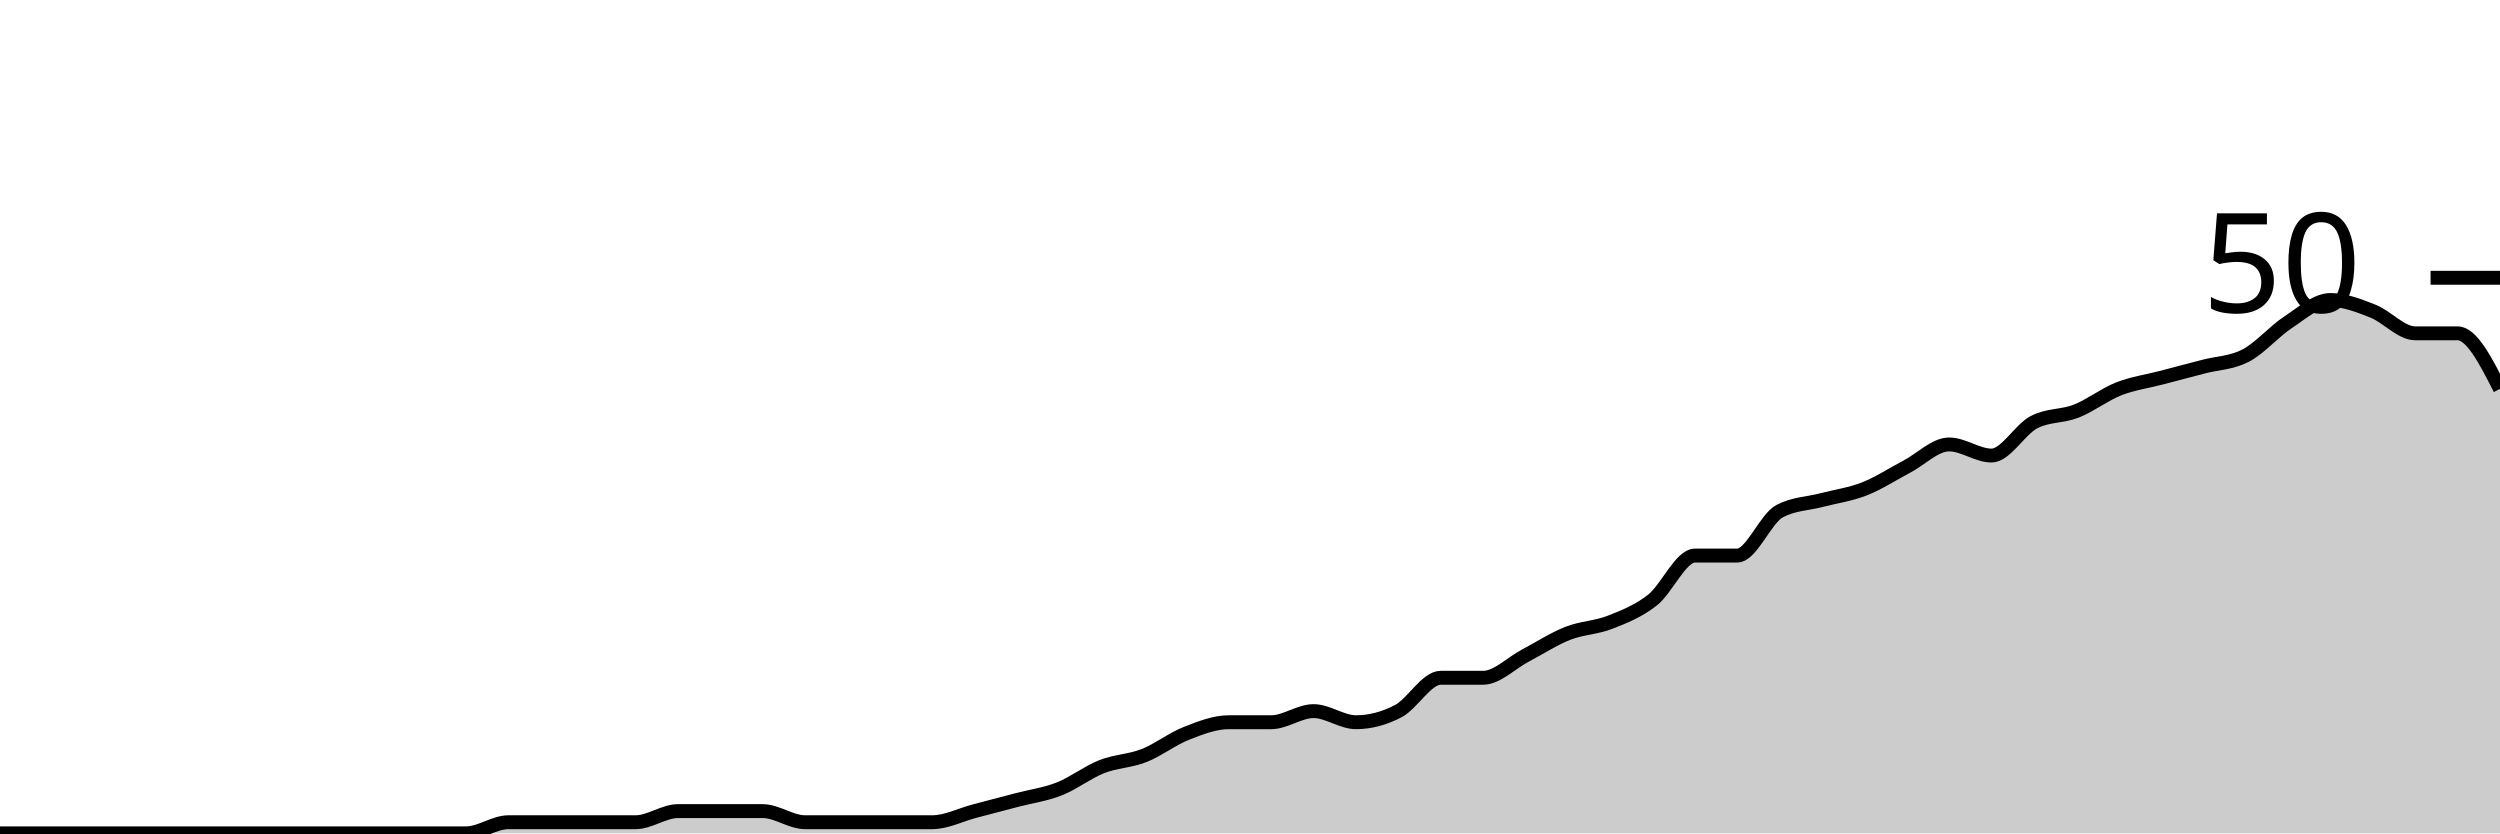
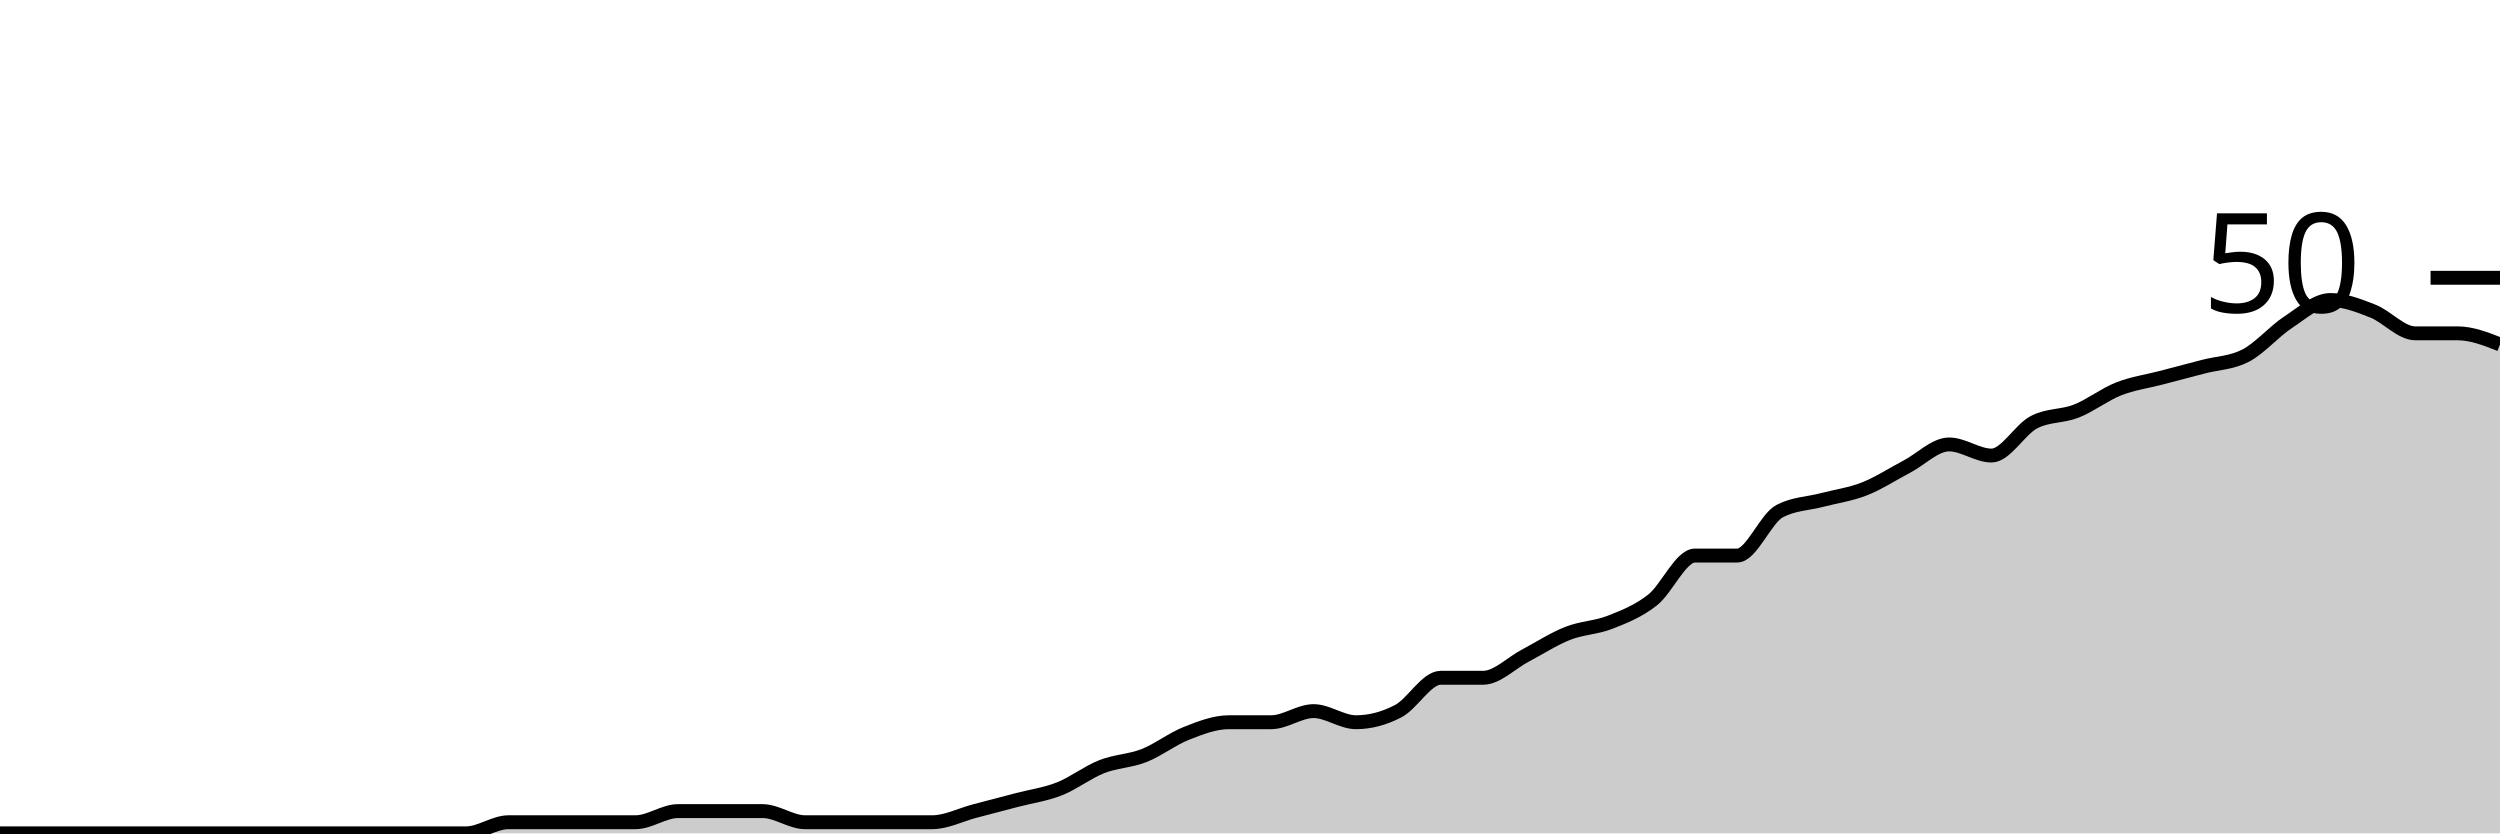
<svg xmlns="http://www.w3.org/2000/svg" viewBox="0 0 180 60">
  <g transform="translate(0,20)">
-     <path class="area" fill="rgba(0, 0, 0, 0.2)" d="M0,40C1.017,40,2.034,40,3.051,40C4.068,40,5.085,40,6.102,40C7.119,40,8.136,40,9.153,40C10.169,40,11.186,40,12.203,40C13.22,40,14.237,40,15.254,40C16.271,40,17.288,40,18.305,40C19.322,40,20.339,40,21.356,40C22.373,40,23.39,40,24.407,40C25.424,40,26.441,40,27.458,40C28.475,40,29.492,40,30.508,40C31.525,40,32.542,40,33.559,40C34.576,40,35.593,39.2,36.61,39.2C37.627,39.2,38.644,39.2,39.661,39.2C40.678,39.2,41.695,39.2,42.712,39.2C43.729,39.2,44.746,39.2,45.763,39.2C46.78,39.2,47.797,38.4,48.814,38.4C49.831,38.4,50.847,38.4,51.864,38.4C52.881,38.4,53.898,38.4,54.915,38.4C55.932,38.4,56.949,39.2,57.966,39.2C58.983,39.2,60,39.2,61.017,39.2C62.034,39.2,63.051,39.2,64.068,39.2C65.085,39.2,66.102,39.2,67.119,39.2C68.136,39.2,69.153,38.667,70.169,38.4C71.186,38.133,72.203,37.867,73.22,37.6C74.237,37.333,75.254,37.2,76.271,36.8C77.288,36.4,78.305,35.6,79.322,35.2C80.339,34.8,81.356,34.8,82.373,34.4C83.39,34,84.407,33.2,85.424,32.8C86.441,32.4,87.458,32,88.475,32C89.492,32,90.508,32,91.525,32C92.542,32,93.559,31.2,94.576,31.2C95.593,31.2,96.61,32,97.627,32C98.644,32,99.661,31.733,100.678,31.2C101.695,30.667,102.712,28.8,103.729,28.8C104.746,28.8,105.763,28.8,106.78,28.8C107.797,28.8,108.814,27.733,109.831,27.2C110.847,26.667,111.864,26,112.881,25.6C113.898,25.2,114.915,25.2,115.932,24.8C116.949,24.4,117.966,24,118.983,23.2C120,22.4,121.017,20,122.034,20C123.051,20,124.068,20,125.085,20C126.102,20,127.119,17.333,128.136,16.8C129.153,16.267,130.169,16.267,131.186,16C132.203,15.733,133.22,15.6,134.237,15.2C135.254,14.8,136.271,14.133,137.288,13.6C138.305,13.067,139.322,12,140.339,12C141.356,12,142.373,12.8,143.39,12.8C144.407,12.8,145.424,10.933,146.441,10.4C147.458,9.867,148.475,10,149.492,9.6C150.508,9.2,151.525,8.4,152.542,8C153.559,7.6,154.576,7.467,155.593,7.2C156.61,6.933,157.627,6.667,158.644,6.4C159.661,6.133,160.678,6.133,161.695,5.6C162.712,5.067,163.729,3.867,164.746,3.2C165.763,2.533,166.78,1.6,167.797,1.6C168.814,1.6,169.831,2,170.847,2.4C171.864,2.8,172.881,4,173.898,4C174.915,4,175.932,4,176.949,4C177.966,4,178.983,6,180,8L180,40C178.983,40,177.966,40,176.949,40C175.932,40,174.915,40,173.898,40C172.881,40,171.864,40,170.847,40C169.831,40,168.814,40,167.797,40C166.78,40,165.763,40,164.746,40C163.729,40,162.712,40,161.695,40C160.678,40,159.661,40,158.644,40C157.627,40,156.61,40,155.593,40C154.576,40,153.559,40,152.542,40C151.525,40,150.508,40,149.492,40C148.475,40,147.458,40,146.441,40C145.424,40,144.407,40,143.39,40C142.373,40,141.356,40,140.339,40C139.322,40,138.305,40,137.288,40C136.271,40,135.254,40,134.237,40C133.22,40,132.203,40,131.186,40C130.169,40,129.153,40,128.136,40C127.119,40,126.102,40,125.085,40C124.068,40,123.051,40,122.034,40C121.017,40,120,40,118.983,40C117.966,40,116.949,40,115.932,40C114.915,40,113.898,40,112.881,40C111.864,40,110.847,40,109.831,40C108.814,40,107.797,40,106.78,40C105.763,40,104.746,40,103.729,40C102.712,40,101.695,40,100.678,40C99.661,40,98.644,40,97.627,40C96.61,40,95.593,40,94.576,40C93.559,40,92.542,40,91.525,40C90.508,40,89.492,40,88.475,40C87.458,40,86.441,40,85.424,40C84.407,40,83.39,40,82.373,40C81.356,40,80.339,40,79.322,40C78.305,40,77.288,40,76.271,40C75.254,40,74.237,40,73.22,40C72.203,40,71.186,40,70.169,40C69.153,40,68.136,40,67.119,40C66.102,40,65.085,40,64.068,40C63.051,40,62.034,40,61.017,40C60,40,58.983,40,57.966,40C56.949,40,55.932,40,54.915,40C53.898,40,52.881,40,51.864,40C50.847,40,49.831,40,48.814,40C47.797,40,46.78,40,45.763,40C44.746,40,43.729,40,42.712,40C41.695,40,40.678,40,39.661,40C38.644,40,37.627,40,36.61,40C35.593,40,34.576,40,33.559,40C32.542,40,31.525,40,30.508,40C29.492,40,28.475,40,27.458,40C26.441,40,25.424,40,24.407,40C23.39,40,22.373,40,21.356,40C20.339,40,19.322,40,18.305,40C17.288,40,16.271,40,15.254,40C14.237,40,13.22,40,12.203,40C11.186,40,10.169,40,9.153,40C8.136,40,7.119,40,6.102,40C5.085,40,4.068,40,3.051,40C2.034,40,1.017,40,0,40Z" />
-     <path class="line" stroke="black" fill="none" d="M0,40C1.017,40,2.034,40,3.051,40C4.068,40,5.085,40,6.102,40C7.119,40,8.136,40,9.153,40C10.169,40,11.186,40,12.203,40C13.22,40,14.237,40,15.254,40C16.271,40,17.288,40,18.305,40C19.322,40,20.339,40,21.356,40C22.373,40,23.39,40,24.407,40C25.424,40,26.441,40,27.458,40C28.475,40,29.492,40,30.508,40C31.525,40,32.542,40,33.559,40C34.576,40,35.593,39.2,36.61,39.2C37.627,39.2,38.644,39.2,39.661,39.2C40.678,39.2,41.695,39.2,42.712,39.2C43.729,39.2,44.746,39.2,45.763,39.2C46.78,39.2,47.797,38.4,48.814,38.4C49.831,38.4,50.847,38.4,51.864,38.4C52.881,38.4,53.898,38.4,54.915,38.4C55.932,38.4,56.949,39.2,57.966,39.2C58.983,39.2,60,39.2,61.017,39.2C62.034,39.2,63.051,39.2,64.068,39.2C65.085,39.2,66.102,39.2,67.119,39.2C68.136,39.2,69.153,38.667,70.169,38.4C71.186,38.133,72.203,37.867,73.22,37.6C74.237,37.333,75.254,37.2,76.271,36.8C77.288,36.4,78.305,35.6,79.322,35.2C80.339,34.8,81.356,34.8,82.373,34.4C83.39,34,84.407,33.2,85.424,32.8C86.441,32.4,87.458,32,88.475,32C89.492,32,90.508,32,91.525,32C92.542,32,93.559,31.2,94.576,31.2C95.593,31.2,96.61,32,97.627,32C98.644,32,99.661,31.733,100.678,31.2C101.695,30.667,102.712,28.8,103.729,28.8C104.746,28.8,105.763,28.8,106.78,28.8C107.797,28.8,108.814,27.733,109.831,27.2C110.847,26.667,111.864,26,112.881,25.6C113.898,25.2,114.915,25.2,115.932,24.8C116.949,24.4,117.966,24,118.983,23.2C120,22.4,121.017,20,122.034,20C123.051,20,124.068,20,125.085,20C126.102,20,127.119,17.333,128.136,16.8C129.153,16.267,130.169,16.267,131.186,16C132.203,15.733,133.22,15.6,134.237,15.2C135.254,14.8,136.271,14.133,137.288,13.6C138.305,13.067,139.322,12,140.339,12C141.356,12,142.373,12.8,143.39,12.8C144.407,12.8,145.424,10.933,146.441,10.4C147.458,9.867,148.475,10,149.492,9.6C150.508,9.2,151.525,8.4,152.542,8C153.559,7.6,154.576,7.467,155.593,7.2C156.61,6.933,157.627,6.667,158.644,6.4C159.661,6.133,160.678,6.133,161.695,5.6C162.712,5.067,163.729,3.867,164.746,3.2C165.763,2.533,166.78,1.6,167.797,1.6C168.814,1.6,169.831,2,170.847,2.4C171.864,2.8,172.881,4,173.898,4C174.915,4,175.932,4,176.949,4C177.966,4,178.983,6,180,8" />
+     <path class="area" fill="rgba(0, 0, 0, 0.2)" d="M0,40C1.017,40,2.034,40,3.051,40C4.068,40,5.085,40,6.102,40C7.119,40,8.136,40,9.153,40C10.169,40,11.186,40,12.203,40C13.22,40,14.237,40,15.254,40C16.271,40,17.288,40,18.305,40C19.322,40,20.339,40,21.356,40C22.373,40,23.39,40,24.407,40C25.424,40,26.441,40,27.458,40C28.475,40,29.492,40,30.508,40C31.525,40,32.542,40,33.559,40C34.576,40,35.593,39.2,36.61,39.2C37.627,39.2,38.644,39.2,39.661,39.2C40.678,39.2,41.695,39.2,42.712,39.2C43.729,39.2,44.746,39.2,45.763,39.2C46.78,39.2,47.797,38.4,48.814,38.4C49.831,38.4,50.847,38.4,51.864,38.4C52.881,38.4,53.898,38.4,54.915,38.4C55.932,38.4,56.949,39.2,57.966,39.2C58.983,39.2,60,39.2,61.017,39.2C62.034,39.2,63.051,39.2,64.068,39.2C65.085,39.2,66.102,39.2,67.119,39.2C68.136,39.2,69.153,38.667,70.169,38.4C71.186,38.133,72.203,37.867,73.22,37.6C74.237,37.333,75.254,37.2,76.271,36.8C77.288,36.4,78.305,35.6,79.322,35.2C80.339,34.8,81.356,34.8,82.373,34.4C83.39,34,84.407,33.2,85.424,32.8C86.441,32.4,87.458,32,88.475,32C89.492,32,90.508,32,91.525,32C92.542,32,93.559,31.2,94.576,31.2C95.593,31.2,96.61,32,97.627,32C98.644,32,99.661,31.733,100.678,31.2C101.695,30.667,102.712,28.8,103.729,28.8C104.746,28.8,105.763,28.8,106.78,28.8C107.797,28.8,108.814,27.733,109.831,27.2C110.847,26.667,111.864,26,112.881,25.6C113.898,25.2,114.915,25.2,115.932,24.8C116.949,24.4,117.966,24,118.983,23.2C120,22.4,121.017,20,122.034,20C123.051,20,124.068,20,125.085,20C126.102,20,127.119,17.333,128.136,16.8C129.153,16.267,130.169,16.267,131.186,16C132.203,15.733,133.22,15.6,134.237,15.2C135.254,14.8,136.271,14.133,137.288,13.6C138.305,13.067,139.322,12,140.339,12C141.356,12,142.373,12.8,143.39,12.8C144.407,12.8,145.424,10.933,146.441,10.4C147.458,9.867,148.475,10,149.492,9.6C150.508,9.2,151.525,8.4,152.542,8C153.559,7.6,154.576,7.467,155.593,7.2C156.61,6.933,157.627,6.667,158.644,6.4C159.661,6.133,160.678,6.133,161.695,5.6C162.712,5.067,163.729,3.867,164.746,3.2C165.763,2.533,166.78,1.6,167.797,1.6C168.814,1.6,169.831,2,170.847,2.4C171.864,2.8,172.881,4,173.898,4C174.915,4,175.932,4,176.949,4C177.966,4,178.983,4.4,180,4.8L180,40C178.983,40,177.966,40,176.949,40C175.932,40,174.915,40,173.898,40C172.881,40,171.864,40,170.847,40C169.831,40,168.814,40,167.797,40C166.78,40,165.763,40,164.746,40C163.729,40,162.712,40,161.695,40C160.678,40,159.661,40,158.644,40C157.627,40,156.61,40,155.593,40C154.576,40,153.559,40,152.542,40C151.525,40,150.508,40,149.492,40C148.475,40,147.458,40,146.441,40C145.424,40,144.407,40,143.39,40C142.373,40,141.356,40,140.339,40C139.322,40,138.305,40,137.288,40C136.271,40,135.254,40,134.237,40C133.22,40,132.203,40,131.186,40C130.169,40,129.153,40,128.136,40C127.119,40,126.102,40,125.085,40C124.068,40,123.051,40,122.034,40C121.017,40,120,40,118.983,40C117.966,40,116.949,40,115.932,40C114.915,40,113.898,40,112.881,40C111.864,40,110.847,40,109.831,40C108.814,40,107.797,40,106.78,40C105.763,40,104.746,40,103.729,40C102.712,40,101.695,40,100.678,40C99.661,40,98.644,40,97.627,40C96.61,40,95.593,40,94.576,40C93.559,40,92.542,40,91.525,40C90.508,40,89.492,40,88.475,40C87.458,40,86.441,40,85.424,40C84.407,40,83.39,40,82.373,40C81.356,40,80.339,40,79.322,40C78.305,40,77.288,40,76.271,40C75.254,40,74.237,40,73.22,40C72.203,40,71.186,40,70.169,40C69.153,40,68.136,40,67.119,40C66.102,40,65.085,40,64.068,40C63.051,40,62.034,40,61.017,40C60,40,58.983,40,57.966,40C56.949,40,55.932,40,54.915,40C53.898,40,52.881,40,51.864,40C50.847,40,49.831,40,48.814,40C47.797,40,46.78,40,45.763,40C44.746,40,43.729,40,42.712,40C41.695,40,40.678,40,39.661,40C38.644,40,37.627,40,36.61,40C35.593,40,34.576,40,33.559,40C32.542,40,31.525,40,30.508,40C29.492,40,28.475,40,27.458,40C26.441,40,25.424,40,24.407,40C23.39,40,22.373,40,21.356,40C20.339,40,19.322,40,18.305,40C17.288,40,16.271,40,15.254,40C14.237,40,13.22,40,12.203,40C11.186,40,10.169,40,9.153,40C8.136,40,7.119,40,6.102,40C5.085,40,4.068,40,3.051,40C2.034,40,1.017,40,0,40Z" />
+     <path class="line" stroke="black" fill="none" d="M0,40C1.017,40,2.034,40,3.051,40C4.068,40,5.085,40,6.102,40C7.119,40,8.136,40,9.153,40C10.169,40,11.186,40,12.203,40C13.22,40,14.237,40,15.254,40C16.271,40,17.288,40,18.305,40C19.322,40,20.339,40,21.356,40C22.373,40,23.39,40,24.407,40C25.424,40,26.441,40,27.458,40C28.475,40,29.492,40,30.508,40C31.525,40,32.542,40,33.559,40C34.576,40,35.593,39.2,36.61,39.2C37.627,39.2,38.644,39.2,39.661,39.2C40.678,39.2,41.695,39.2,42.712,39.2C43.729,39.2,44.746,39.2,45.763,39.2C46.78,39.2,47.797,38.4,48.814,38.4C49.831,38.4,50.847,38.4,51.864,38.4C52.881,38.4,53.898,38.4,54.915,38.4C55.932,38.4,56.949,39.2,57.966,39.2C58.983,39.2,60,39.2,61.017,39.2C62.034,39.2,63.051,39.2,64.068,39.2C65.085,39.2,66.102,39.2,67.119,39.2C68.136,39.2,69.153,38.667,70.169,38.4C71.186,38.133,72.203,37.867,73.22,37.6C74.237,37.333,75.254,37.2,76.271,36.8C77.288,36.4,78.305,35.6,79.322,35.2C80.339,34.8,81.356,34.8,82.373,34.4C83.39,34,84.407,33.2,85.424,32.8C86.441,32.4,87.458,32,88.475,32C89.492,32,90.508,32,91.525,32C92.542,32,93.559,31.2,94.576,31.2C95.593,31.2,96.61,32,97.627,32C98.644,32,99.661,31.733,100.678,31.2C101.695,30.667,102.712,28.8,103.729,28.8C104.746,28.8,105.763,28.8,106.78,28.8C107.797,28.8,108.814,27.733,109.831,27.2C110.847,26.667,111.864,26,112.881,25.6C113.898,25.2,114.915,25.2,115.932,24.8C116.949,24.4,117.966,24,118.983,23.2C120,22.4,121.017,20,122.034,20C123.051,20,124.068,20,125.085,20C126.102,20,127.119,17.333,128.136,16.8C129.153,16.267,130.169,16.267,131.186,16C132.203,15.733,133.22,15.6,134.237,15.2C135.254,14.8,136.271,14.133,137.288,13.6C138.305,13.067,139.322,12,140.339,12C141.356,12,142.373,12.8,143.39,12.8C144.407,12.8,145.424,10.933,146.441,10.4C147.458,9.867,148.475,10,149.492,9.6C150.508,9.2,151.525,8.4,152.542,8C153.559,7.6,154.576,7.467,155.593,7.2C156.61,6.933,157.627,6.667,158.644,6.4C159.661,6.133,160.678,6.133,161.695,5.6C162.712,5.067,163.729,3.867,164.746,3.2C165.763,2.533,166.78,1.6,167.797,1.6C168.814,1.6,169.831,2,170.847,2.4C171.864,2.8,172.881,4,173.898,4C174.915,4,175.932,4,176.949,4C177.966,4,178.983,4.4,180,4.8" />
    <path class="axis-ceiling" stroke-width="1" stroke="black" fill="none" d="M175,0L180,0" />
    <text class="axis-ceiling-label" font-family="sans-serif" text-anchor="end" font-size="10px" x="170" y="2.5">50</text>
  </g>
</svg>
